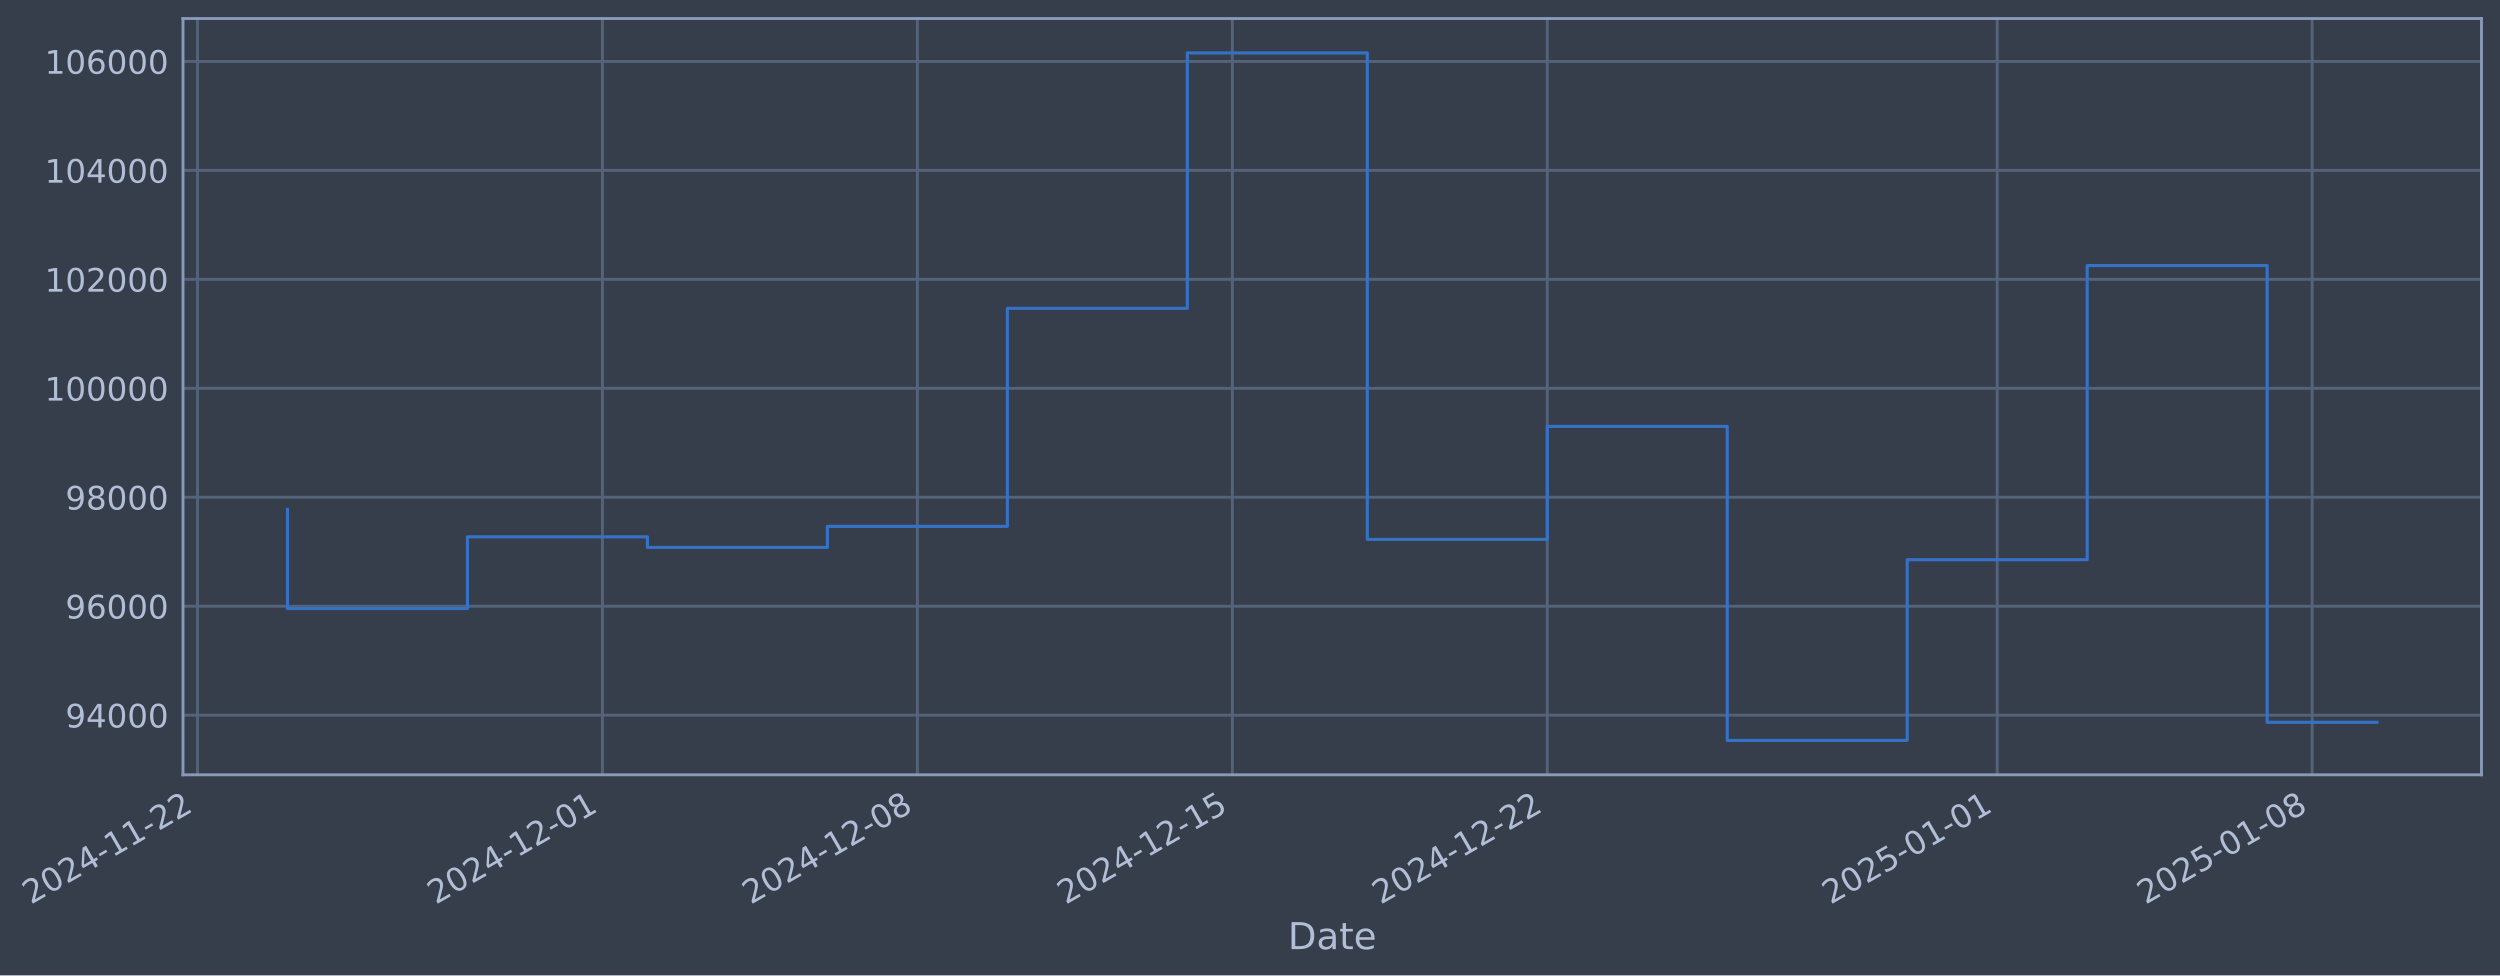
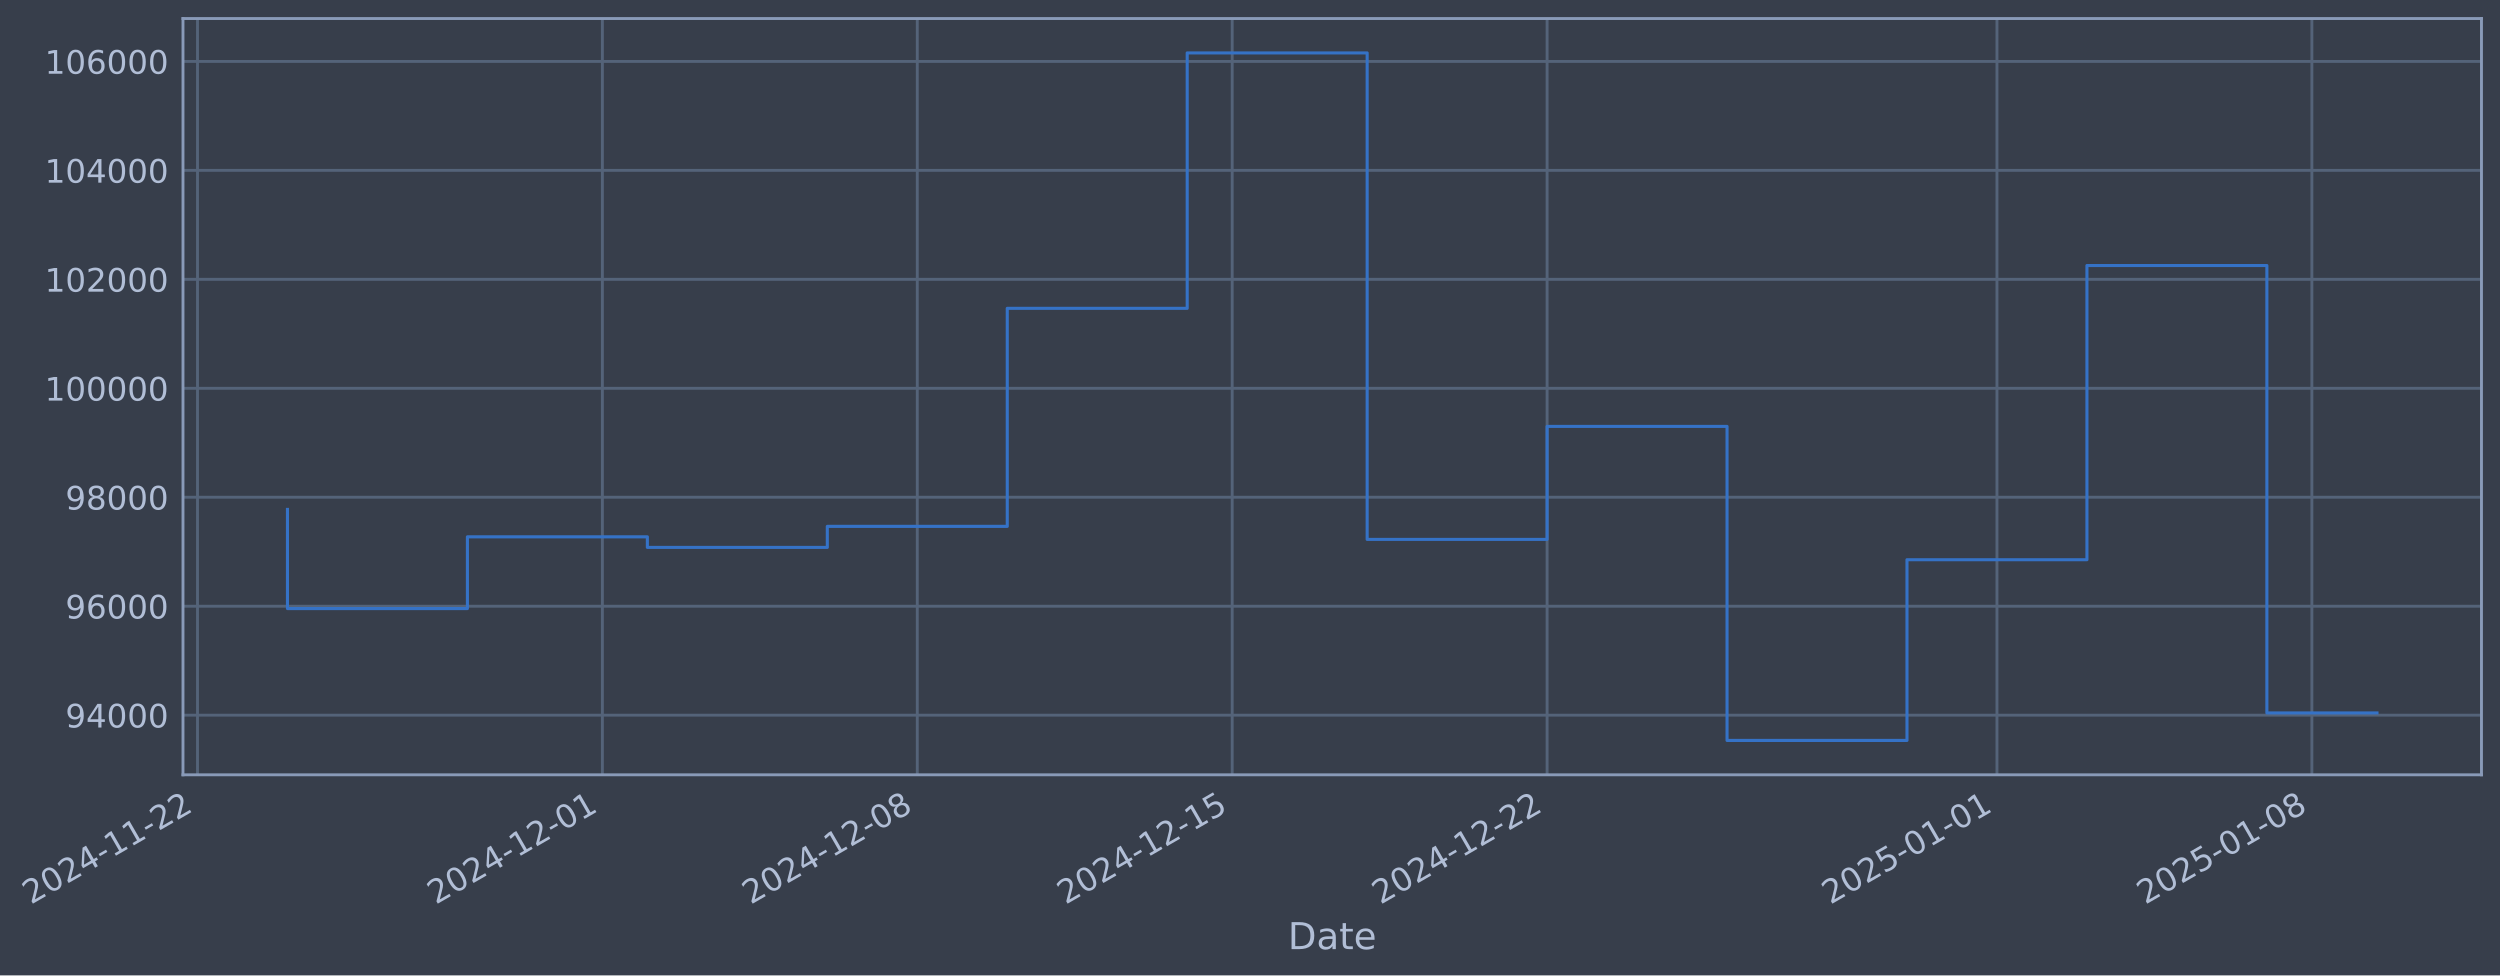
- <svg xmlns="http://www.w3.org/2000/svg" xmlns:xlink="http://www.w3.org/1999/xlink" width="971.084pt" height="378.87pt" viewBox="0 0 971.084 378.87" version="1.1">
+ <svg xmlns="http://www.w3.org/2000/svg" xmlns:xlink="http://www.w3.org/1999/xlink" width="971.079pt" height="378.87pt" viewBox="0 0 971.079 378.87" version="1.1">
  <defs>
    <style type="text/css">*{stroke-linejoin: round; stroke-linecap: butt}</style>
  </defs>
  <g id="figure_1">
    <g id="patch_1">
-       <path d="M 0 378.87  L 971.084 378.87  L 971.084 0  L 0 0  z " style="fill: #373e4b" />
+       <path d="M 0 378.87  L 971.079 378.87  L 971.079 0  L 0 0  z " style="fill: #373e4b" />
    </g>
    <g id="axes_1">
      <g id="patch_2">
-         <path d="M 71.084 300.96  L 963.884 300.96  L 963.884 7.2  L 71.084 7.2  z " style="fill: #373e4b" />
+         <path d="M 71.079 300.96  L 963.879 300.96  L 963.879 7.2  L 71.079 7.2  z " style="fill: #373e4b" />
      </g>
      <g id="matplotlib.axis_1">
        <g id="xtick_1">
          <g id="line2d_1">
-             <path d="M 76.713 300.96  L 76.713 7.2  " clip-path="url(#p69e4db8c1e)" style="fill: none; stroke: #546379; stroke-width: 1.12; stroke-linecap: square" />
+             <path d="M 76.713 300.96  L 76.713 7.2  " clip-path="url(#p958fa0a020)" style="fill: none; stroke: #546379; stroke-width: 1.12; stroke-linecap: square" />
          </g>
          <g id="line2d_2" />
          <g id="text_1">
            <g style="fill: #b1bed6" transform="translate(11.98702 351.4642) rotate(-30) scale(0.126 -0.126)">
              <defs>
                <path id="DejaVuSans-32" d="M 1228 531  L 3431 531  L 3431 0  L 469 0  L 469 531  Q 828 903 1448 1529  Q 2069 2156 2228 2338  Q 2531 2678 2651 2914  Q 2772 3150 2772 3378  Q 2772 3750 2511 3984  Q 2250 4219 1831 4219  Q 1534 4219 1204 4116  Q 875 4013 500 3803  L 500 4441  Q 881 4594 1212 4672  Q 1544 4750 1819 4750  Q 2544 4750 2975 4387  Q 3406 4025 3406 3419  Q 3406 3131 3298 2873  Q 3191 2616 2906 2266  Q 2828 2175 2409 1742  Q 1991 1309 1228 531  z " transform="scale(0.015625)" />
                <path id="DejaVuSans-30" d="M 2034 4250  Q 1547 4250 1301 3770  Q 1056 3291 1056 2328  Q 1056 1369 1301 889  Q 1547 409 2034 409  Q 2525 409 2770 889  Q 3016 1369 3016 2328  Q 3016 3291 2770 3770  Q 2525 4250 2034 4250  z M 2034 4750  Q 2819 4750 3233 4129  Q 3647 3509 3647 2328  Q 3647 1150 3233 529  Q 2819 -91 2034 -91  Q 1250 -91 836 529  Q 422 1150 422 2328  Q 422 3509 836 4129  Q 1250 4750 2034 4750  z " transform="scale(0.015625)" />
                <path id="DejaVuSans-34" d="M 2419 4116  L 825 1625  L 2419 1625  L 2419 4116  z M 2253 4666  L 3047 4666  L 3047 1625  L 3713 1625  L 3713 1100  L 3047 1100  L 3047 0  L 2419 0  L 2419 1100  L 313 1100  L 313 1709  L 2253 4666  z " transform="scale(0.015625)" />
                <path id="DejaVuSans-2d" d="M 313 2009  L 1997 2009  L 1997 1497  L 313 1497  L 313 2009  z " transform="scale(0.015625)" />
                <path id="DejaVuSans-31" d="M 794 531  L 1825 531  L 1825 4091  L 703 3866  L 703 4441  L 1819 4666  L 2450 4666  L 2450 531  L 3481 531  L 3481 0  L 794 0  L 794 531  z " transform="scale(0.015625)" />
              </defs>
              <use xlink:href="#DejaVuSans-32" />
              <use xlink:href="#DejaVuSans-30" transform="translate(63.62305 0)" />
              <use xlink:href="#DejaVuSans-32" transform="translate(127.2461 0)" />
              <use xlink:href="#DejaVuSans-34" transform="translate(190.8691 0)" />
              <use xlink:href="#DejaVuSans-2d" transform="translate(254.4922 0)" />
              <use xlink:href="#DejaVuSans-31" transform="translate(290.5762 0)" />
              <use xlink:href="#DejaVuSans-31" transform="translate(354.1992 0)" />
              <use xlink:href="#DejaVuSans-2d" transform="translate(417.8223 0)" />
              <use xlink:href="#DejaVuSans-32" transform="translate(453.9062 0)" />
              <use xlink:href="#DejaVuSans-32" transform="translate(517.5293 0)" />
            </g>
          </g>
        </g>
        <g id="xtick_2">
          <g id="line2d_3">
-             <path d="M 234.003 300.96  L 234.003 7.2  " clip-path="url(#p69e4db8c1e)" style="fill: none; stroke: #546379; stroke-width: 1.12; stroke-linecap: square" />
+             <path d="M 233.981 300.96  L 233.981 7.2  " clip-path="url(#p958fa0a020)" style="fill: none; stroke: #546379; stroke-width: 1.12; stroke-linecap: square" />
          </g>
          <g id="line2d_4" />
          <g id="text_2">
-             <g style="fill: #b1bed6" transform="translate(169.277 351.4642) rotate(-30) scale(0.126 -0.126)">
+             <g style="fill: #b1bed6" transform="translate(169.2553 351.4642) rotate(-30) scale(0.126 -0.126)">
              <use xlink:href="#DejaVuSans-32" />
              <use xlink:href="#DejaVuSans-30" transform="translate(63.62305 0)" />
              <use xlink:href="#DejaVuSans-32" transform="translate(127.2461 0)" />
              <use xlink:href="#DejaVuSans-34" transform="translate(190.8691 0)" />
              <use xlink:href="#DejaVuSans-2d" transform="translate(254.4922 0)" />
              <use xlink:href="#DejaVuSans-31" transform="translate(290.5762 0)" />
              <use xlink:href="#DejaVuSans-32" transform="translate(354.1992 0)" />
              <use xlink:href="#DejaVuSans-2d" transform="translate(417.8223 0)" />
              <use xlink:href="#DejaVuSans-30" transform="translate(453.9062 0)" />
              <use xlink:href="#DejaVuSans-31" transform="translate(517.5293 0)" />
            </g>
          </g>
        </g>
        <g id="xtick_3">
          <g id="line2d_5">
-             <path d="M 356.339 300.96  L 356.339 7.2  " clip-path="url(#p69e4db8c1e)" style="fill: none; stroke: #546379; stroke-width: 1.12; stroke-linecap: square" />
+             <path d="M 356.301 300.96  L 356.301 7.2  " clip-path="url(#p958fa0a020)" style="fill: none; stroke: #546379; stroke-width: 1.12; stroke-linecap: square" />
          </g>
          <g id="line2d_6" />
          <g id="text_3">
-             <g style="fill: #b1bed6" transform="translate(291.6137 351.4642) rotate(-30) scale(0.126 -0.126)">
+             <g style="fill: #b1bed6" transform="translate(291.5751 351.4642) rotate(-30) scale(0.126 -0.126)">
              <defs>
                <path id="DejaVuSans-38" d="M 2034 2216  Q 1584 2216 1326 1975  Q 1069 1734 1069 1313  Q 1069 891 1326 650  Q 1584 409 2034 409  Q 2484 409 2743 651  Q 3003 894 3003 1313  Q 3003 1734 2745 1975  Q 2488 2216 2034 2216  z M 1403 2484  Q 997 2584 770 2862  Q 544 3141 544 3541  Q 544 4100 942 4425  Q 1341 4750 2034 4750  Q 2731 4750 3128 4425  Q 3525 4100 3525 3541  Q 3525 3141 3298 2862  Q 3072 2584 2669 2484  Q 3125 2378 3379 2068  Q 3634 1759 3634 1313  Q 3634 634 3220 271  Q 2806 -91 2034 -91  Q 1263 -91 848 271  Q 434 634 434 1313  Q 434 1759 690 2068  Q 947 2378 1403 2484  z M 1172 3481  Q 1172 3119 1398 2916  Q 1625 2713 2034 2713  Q 2441 2713 2670 2916  Q 2900 3119 2900 3481  Q 2900 3844 2670 4047  Q 2441 4250 2034 4250  Q 1625 4250 1398 4047  Q 1172 3844 1172 3481  z " transform="scale(0.015625)" />
              </defs>
              <use xlink:href="#DejaVuSans-32" />
              <use xlink:href="#DejaVuSans-30" transform="translate(63.62305 0)" />
              <use xlink:href="#DejaVuSans-32" transform="translate(127.2461 0)" />
              <use xlink:href="#DejaVuSans-34" transform="translate(190.8691 0)" />
              <use xlink:href="#DejaVuSans-2d" transform="translate(254.4922 0)" />
              <use xlink:href="#DejaVuSans-31" transform="translate(290.5762 0)" />
              <use xlink:href="#DejaVuSans-32" transform="translate(354.1992 0)" />
              <use xlink:href="#DejaVuSans-2d" transform="translate(417.8223 0)" />
              <use xlink:href="#DejaVuSans-30" transform="translate(453.9062 0)" />
              <use xlink:href="#DejaVuSans-38" transform="translate(517.5293 0)" />
            </g>
          </g>
        </g>
        <g id="xtick_4">
          <g id="line2d_7">
-             <path d="M 478.676 300.96  L 478.676 7.2  " clip-path="url(#p69e4db8c1e)" style="fill: none; stroke: #546379; stroke-width: 1.12; stroke-linecap: square" />
+             <path d="M 478.62 300.96  L 478.62 7.2  " clip-path="url(#p958fa0a020)" style="fill: none; stroke: #546379; stroke-width: 1.12; stroke-linecap: square" />
          </g>
          <g id="line2d_8" />
          <g id="text_4">
-             <g style="fill: #b1bed6" transform="translate(413.9503 351.4642) rotate(-30) scale(0.126 -0.126)">
+             <g style="fill: #b1bed6" transform="translate(413.8948 351.4642) rotate(-30) scale(0.126 -0.126)">
              <defs>
                <path id="DejaVuSans-35" d="M 691 4666  L 3169 4666  L 3169 4134  L 1269 4134  L 1269 2991  Q 1406 3038 1543 3061  Q 1681 3084 1819 3084  Q 2600 3084 3056 2656  Q 3513 2228 3513 1497  Q 3513 744 3044 326  Q 2575 -91 1722 -91  Q 1428 -91 1123 -41  Q 819 9 494 109  L 494 744  Q 775 591 1075 516  Q 1375 441 1709 441  Q 2250 441 2565 725  Q 2881 1009 2881 1497  Q 2881 1984 2565 2268  Q 2250 2553 1709 2553  Q 1456 2553 1204 2497  Q 953 2441 691 2322  L 691 4666  z " transform="scale(0.015625)" />
              </defs>
              <use xlink:href="#DejaVuSans-32" />
              <use xlink:href="#DejaVuSans-30" transform="translate(63.62305 0)" />
              <use xlink:href="#DejaVuSans-32" transform="translate(127.2461 0)" />
              <use xlink:href="#DejaVuSans-34" transform="translate(190.8691 0)" />
              <use xlink:href="#DejaVuSans-2d" transform="translate(254.4922 0)" />
              <use xlink:href="#DejaVuSans-31" transform="translate(290.5762 0)" />
              <use xlink:href="#DejaVuSans-32" transform="translate(354.1992 0)" />
              <use xlink:href="#DejaVuSans-2d" transform="translate(417.8223 0)" />
              <use xlink:href="#DejaVuSans-31" transform="translate(453.9062 0)" />
              <use xlink:href="#DejaVuSans-35" transform="translate(517.5293 0)" />
            </g>
          </g>
        </g>
        <g id="xtick_5">
          <g id="line2d_9">
-             <path d="M 601.012 300.96  L 601.012 7.2  " clip-path="url(#p69e4db8c1e)" style="fill: none; stroke: #546379; stroke-width: 1.12; stroke-linecap: square" />
+             <path d="M 600.94 300.96  L 600.94 7.2  " clip-path="url(#p958fa0a020)" style="fill: none; stroke: #546379; stroke-width: 1.12; stroke-linecap: square" />
          </g>
          <g id="line2d_10" />
          <g id="text_5">
-             <g style="fill: #b1bed6" transform="translate(536.287 351.4642) rotate(-30) scale(0.126 -0.126)">
+             <g style="fill: #b1bed6" transform="translate(536.2146 351.4642) rotate(-30) scale(0.126 -0.126)">
              <use xlink:href="#DejaVuSans-32" />
              <use xlink:href="#DejaVuSans-30" transform="translate(63.62305 0)" />
              <use xlink:href="#DejaVuSans-32" transform="translate(127.2461 0)" />
              <use xlink:href="#DejaVuSans-34" transform="translate(190.8691 0)" />
              <use xlink:href="#DejaVuSans-2d" transform="translate(254.4922 0)" />
              <use xlink:href="#DejaVuSans-31" transform="translate(290.5762 0)" />
              <use xlink:href="#DejaVuSans-32" transform="translate(354.1992 0)" />
              <use xlink:href="#DejaVuSans-2d" transform="translate(417.8223 0)" />
              <use xlink:href="#DejaVuSans-32" transform="translate(453.9062 0)" />
              <use xlink:href="#DejaVuSans-32" transform="translate(517.5293 0)" />
            </g>
          </g>
        </g>
        <g id="xtick_6">
          <g id="line2d_11">
-             <path d="M 775.779 300.96  L 775.779 7.2  " clip-path="url(#p69e4db8c1e)" style="fill: none; stroke: #546379; stroke-width: 1.12; stroke-linecap: square" />
+             <path d="M 775.683 300.96  L 775.683 7.2  " clip-path="url(#p958fa0a020)" style="fill: none; stroke: #546379; stroke-width: 1.12; stroke-linecap: square" />
          </g>
          <g id="line2d_12" />
          <g id="text_6">
-             <g style="fill: #b1bed6" transform="translate(711.0536 351.4642) rotate(-30) scale(0.126 -0.126)">
+             <g style="fill: #b1bed6" transform="translate(710.9571 351.4642) rotate(-30) scale(0.126 -0.126)">
              <use xlink:href="#DejaVuSans-32" />
              <use xlink:href="#DejaVuSans-30" transform="translate(63.62305 0)" />
              <use xlink:href="#DejaVuSans-32" transform="translate(127.2461 0)" />
              <use xlink:href="#DejaVuSans-35" transform="translate(190.8691 0)" />
              <use xlink:href="#DejaVuSans-2d" transform="translate(254.4922 0)" />
              <use xlink:href="#DejaVuSans-30" transform="translate(290.5762 0)" />
              <use xlink:href="#DejaVuSans-31" transform="translate(354.1992 0)" />
              <use xlink:href="#DejaVuSans-2d" transform="translate(417.8223 0)" />
              <use xlink:href="#DejaVuSans-30" transform="translate(453.9062 0)" />
              <use xlink:href="#DejaVuSans-31" transform="translate(517.5293 0)" />
            </g>
          </g>
        </g>
        <g id="xtick_7">
          <g id="line2d_13">
-             <path d="M 898.116 300.96  L 898.116 7.2  " clip-path="url(#p69e4db8c1e)" style="fill: none; stroke: #546379; stroke-width: 1.12; stroke-linecap: square" />
+             <path d="M 898.002 300.96  L 898.002 7.2  " clip-path="url(#p958fa0a020)" style="fill: none; stroke: #546379; stroke-width: 1.12; stroke-linecap: square" />
          </g>
          <g id="line2d_14" />
          <g id="text_7">
-             <g style="fill: #b1bed6" transform="translate(833.3903 351.4642) rotate(-30) scale(0.126 -0.126)">
+             <g style="fill: #b1bed6" transform="translate(833.2769 351.4642) rotate(-30) scale(0.126 -0.126)">
              <use xlink:href="#DejaVuSans-32" />
              <use xlink:href="#DejaVuSans-30" transform="translate(63.62305 0)" />
              <use xlink:href="#DejaVuSans-32" transform="translate(127.2461 0)" />
              <use xlink:href="#DejaVuSans-35" transform="translate(190.8691 0)" />
              <use xlink:href="#DejaVuSans-2d" transform="translate(254.4922 0)" />
              <use xlink:href="#DejaVuSans-30" transform="translate(290.5762 0)" />
              <use xlink:href="#DejaVuSans-31" transform="translate(354.1992 0)" />
              <use xlink:href="#DejaVuSans-2d" transform="translate(417.8223 0)" />
              <use xlink:href="#DejaVuSans-30" transform="translate(453.9062 0)" />
              <use xlink:href="#DejaVuSans-38" transform="translate(517.5293 0)" />
            </g>
          </g>
        </g>
        <g id="text_8">
-           <g style="fill: #b1bed6" transform="translate(500.2749 368.6753) scale(0.144 -0.144)">
+           <g style="fill: #b1bed6" transform="translate(500.2701 368.6753) scale(0.144 -0.144)">
            <defs>
              <path id="DejaVuSans-44" d="M 1259 4147  L 1259 519  L 2022 519  Q 2988 519 3436 956  Q 3884 1394 3884 2338  Q 3884 3275 3436 3711  Q 2988 4147 2022 4147  L 1259 4147  z M 628 4666  L 1925 4666  Q 3281 4666 3915 4102  Q 4550 3538 4550 2338  Q 4550 1131 3912 565  Q 3275 0 1925 0  L 628 0  L 628 4666  z " transform="scale(0.015625)" />
              <path id="DejaVuSans-61" d="M 2194 1759  Q 1497 1759 1228 1600  Q 959 1441 959 1056  Q 959 750 1161 570  Q 1363 391 1709 391  Q 2188 391 2477 730  Q 2766 1069 2766 1631  L 2766 1759  L 2194 1759  z M 3341 1997  L 3341 0  L 2766 0  L 2766 531  Q 2569 213 2275 61  Q 1981 -91 1556 -91  Q 1019 -91 701 211  Q 384 513 384 1019  Q 384 1609 779 1909  Q 1175 2209 1959 2209  L 2766 2209  L 2766 2266  Q 2766 2663 2505 2880  Q 2244 3097 1772 3097  Q 1472 3097 1187 3025  Q 903 2953 641 2809  L 641 3341  Q 956 3463 1253 3523  Q 1550 3584 1831 3584  Q 2591 3584 2966 3190  Q 3341 2797 3341 1997  z " transform="scale(0.015625)" />
              <path id="DejaVuSans-74" d="M 1172 4494  L 1172 3500  L 2356 3500  L 2356 3053  L 1172 3053  L 1172 1153  Q 1172 725 1289 603  Q 1406 481 1766 481  L 2356 481  L 2356 0  L 1766 0  Q 1100 0 847 248  Q 594 497 594 1153  L 594 3053  L 172 3053  L 172 3500  L 594 3500  L 594 4494  L 1172 4494  z " transform="scale(0.015625)" />
              <path id="DejaVuSans-65" d="M 3597 1894  L 3597 1613  L 953 1613  Q 991 1019 1311 708  Q 1631 397 2203 397  Q 2534 397 2845 478  Q 3156 559 3463 722  L 3463 178  Q 3153 47 2828 -22  Q 2503 -91 2169 -91  Q 1331 -91 842 396  Q 353 884 353 1716  Q 353 2575 817 3079  Q 1281 3584 2069 3584  Q 2775 3584 3186 3129  Q 3597 2675 3597 1894  z M 3022 2063  Q 3016 2534 2758 2815  Q 2500 3097 2075 3097  Q 1594 3097 1305 2825  Q 1016 2553 972 2059  L 3022 2063  z " transform="scale(0.015625)" />
            </defs>
            <use xlink:href="#DejaVuSans-44" />
            <use xlink:href="#DejaVuSans-61" transform="translate(77.00195 0)" />
            <use xlink:href="#DejaVuSans-74" transform="translate(138.2812 0)" />
            <use xlink:href="#DejaVuSans-65" transform="translate(177.4902 0)" />
          </g>
        </g>
      </g>
      <g id="matplotlib.axis_2">
        <g id="ytick_1">
          <g id="line2d_15">
-             <path d="M 71.084 277.797  L 963.884 277.797  " clip-path="url(#p69e4db8c1e)" style="fill: none; stroke: #546379; stroke-width: 1.12; stroke-linecap: square" />
+             <path d="M 71.079 277.797  L 963.879 277.797  " clip-path="url(#p958fa0a020)" style="fill: none; stroke: #546379; stroke-width: 1.12; stroke-linecap: square" />
          </g>
          <g id="line2d_16" />
          <g id="text_9">
-             <g style="fill: #b1bed6" transform="translate(25.40029 282.5841) scale(0.126 -0.126)">
+             <g style="fill: #b1bed6" transform="translate(25.39546 282.5841) scale(0.126 -0.126)">
              <defs>
                <path id="DejaVuSans-39" d="M 703 97  L 703 672  Q 941 559 1184 500  Q 1428 441 1663 441  Q 2288 441 2617 861  Q 2947 1281 2994 2138  Q 2813 1869 2534 1725  Q 2256 1581 1919 1581  Q 1219 1581 811 2004  Q 403 2428 403 3163  Q 403 3881 828 4315  Q 1253 4750 1959 4750  Q 2769 4750 3195 4129  Q 3622 3509 3622 2328  Q 3622 1225 3098 567  Q 2575 -91 1691 -91  Q 1453 -91 1209 -44  Q 966 3 703 97  z M 1959 2075  Q 2384 2075 2632 2365  Q 2881 2656 2881 3163  Q 2881 3666 2632 3958  Q 2384 4250 1959 4250  Q 1534 4250 1286 3958  Q 1038 3666 1038 3163  Q 1038 2656 1286 2365  Q 1534 2075 1959 2075  z " transform="scale(0.015625)" />
              </defs>
              <use xlink:href="#DejaVuSans-39" />
              <use xlink:href="#DejaVuSans-34" transform="translate(63.62305 0)" />
              <use xlink:href="#DejaVuSans-30" transform="translate(127.2461 0)" />
              <use xlink:href="#DejaVuSans-30" transform="translate(190.8691 0)" />
              <use xlink:href="#DejaVuSans-30" transform="translate(254.4922 0)" />
            </g>
          </g>
        </g>
        <g id="ytick_2">
          <g id="line2d_17">
-             <path d="M 71.084 235.473  L 963.884 235.473  " clip-path="url(#p69e4db8c1e)" style="fill: none; stroke: #546379; stroke-width: 1.12; stroke-linecap: square" />
+             <path d="M 71.079 235.473  L 963.879 235.473  " clip-path="url(#p958fa0a020)" style="fill: none; stroke: #546379; stroke-width: 1.12; stroke-linecap: square" />
          </g>
          <g id="line2d_18" />
          <g id="text_10">
-             <g style="fill: #b1bed6" transform="translate(25.40029 240.2602) scale(0.126 -0.126)">
+             <g style="fill: #b1bed6" transform="translate(25.39546 240.2602) scale(0.126 -0.126)">
              <defs>
                <path id="DejaVuSans-36" d="M 2113 2584  Q 1688 2584 1439 2293  Q 1191 2003 1191 1497  Q 1191 994 1439 701  Q 1688 409 2113 409  Q 2538 409 2786 701  Q 3034 994 3034 1497  Q 3034 2003 2786 2293  Q 2538 2584 2113 2584  z M 3366 4563  L 3366 3988  Q 3128 4100 2886 4159  Q 2644 4219 2406 4219  Q 1781 4219 1451 3797  Q 1122 3375 1075 2522  Q 1259 2794 1537 2939  Q 1816 3084 2150 3084  Q 2853 3084 3261 2657  Q 3669 2231 3669 1497  Q 3669 778 3244 343  Q 2819 -91 2113 -91  Q 1303 -91 875 529  Q 447 1150 447 2328  Q 447 3434 972 4092  Q 1497 4750 2381 4750  Q 2619 4750 2861 4703  Q 3103 4656 3366 4563  z " transform="scale(0.015625)" />
              </defs>
              <use xlink:href="#DejaVuSans-39" />
              <use xlink:href="#DejaVuSans-36" transform="translate(63.62305 0)" />
              <use xlink:href="#DejaVuSans-30" transform="translate(127.2461 0)" />
              <use xlink:href="#DejaVuSans-30" transform="translate(190.8691 0)" />
              <use xlink:href="#DejaVuSans-30" transform="translate(254.4922 0)" />
            </g>
          </g>
        </g>
        <g id="ytick_3">
          <g id="line2d_19">
-             <path d="M 71.084 193.149  L 963.884 193.149  " clip-path="url(#p69e4db8c1e)" style="fill: none; stroke: #546379; stroke-width: 1.12; stroke-linecap: square" />
+             <path d="M 71.079 193.149  L 963.879 193.149  " clip-path="url(#p958fa0a020)" style="fill: none; stroke: #546379; stroke-width: 1.12; stroke-linecap: square" />
          </g>
          <g id="line2d_20" />
          <g id="text_11">
-             <g style="fill: #b1bed6" transform="translate(25.40029 197.9364) scale(0.126 -0.126)">
+             <g style="fill: #b1bed6" transform="translate(25.39546 197.9364) scale(0.126 -0.126)">
              <use xlink:href="#DejaVuSans-39" />
              <use xlink:href="#DejaVuSans-38" transform="translate(63.62305 0)" />
              <use xlink:href="#DejaVuSans-30" transform="translate(127.2461 0)" />
              <use xlink:href="#DejaVuSans-30" transform="translate(190.8691 0)" />
              <use xlink:href="#DejaVuSans-30" transform="translate(254.4922 0)" />
            </g>
          </g>
        </g>
        <g id="ytick_4">
          <g id="line2d_21">
-             <path d="M 71.084 150.826  L 963.884 150.826  " clip-path="url(#p69e4db8c1e)" style="fill: none; stroke: #546379; stroke-width: 1.12; stroke-linecap: square" />
+             <path d="M 71.079 150.826  L 963.879 150.826  " clip-path="url(#p958fa0a020)" style="fill: none; stroke: #546379; stroke-width: 1.12; stroke-linecap: square" />
          </g>
          <g id="line2d_22" />
          <g id="text_12">
-             <g style="fill: #b1bed6" transform="translate(17.38354 155.6126) scale(0.126 -0.126)">
+             <g style="fill: #b1bed6" transform="translate(17.37871 155.6126) scale(0.126 -0.126)">
              <use xlink:href="#DejaVuSans-31" />
              <use xlink:href="#DejaVuSans-30" transform="translate(63.62305 0)" />
              <use xlink:href="#DejaVuSans-30" transform="translate(127.2461 0)" />
              <use xlink:href="#DejaVuSans-30" transform="translate(190.8691 0)" />
              <use xlink:href="#DejaVuSans-30" transform="translate(254.4922 0)" />
              <use xlink:href="#DejaVuSans-30" transform="translate(318.1152 0)" />
            </g>
          </g>
        </g>
        <g id="ytick_5">
          <g id="line2d_23">
-             <path d="M 71.084 108.502  L 963.884 108.502  " clip-path="url(#p69e4db8c1e)" style="fill: none; stroke: #546379; stroke-width: 1.12; stroke-linecap: square" />
+             <path d="M 71.079 108.502  L 963.879 108.502  " clip-path="url(#p958fa0a020)" style="fill: none; stroke: #546379; stroke-width: 1.12; stroke-linecap: square" />
          </g>
          <g id="line2d_24" />
          <g id="text_13">
-             <g style="fill: #b1bed6" transform="translate(17.38354 113.2888) scale(0.126 -0.126)">
+             <g style="fill: #b1bed6" transform="translate(17.37871 113.2888) scale(0.126 -0.126)">
              <use xlink:href="#DejaVuSans-31" />
              <use xlink:href="#DejaVuSans-30" transform="translate(63.62305 0)" />
              <use xlink:href="#DejaVuSans-32" transform="translate(127.2461 0)" />
              <use xlink:href="#DejaVuSans-30" transform="translate(190.8691 0)" />
              <use xlink:href="#DejaVuSans-30" transform="translate(254.4922 0)" />
              <use xlink:href="#DejaVuSans-30" transform="translate(318.1152 0)" />
            </g>
          </g>
        </g>
        <g id="ytick_6">
          <g id="line2d_25">
-             <path d="M 71.084 66.178  L 963.884 66.178  " clip-path="url(#p69e4db8c1e)" style="fill: none; stroke: #546379; stroke-width: 1.12; stroke-linecap: square" />
+             <path d="M 71.079 66.178  L 963.879 66.178  " clip-path="url(#p958fa0a020)" style="fill: none; stroke: #546379; stroke-width: 1.12; stroke-linecap: square" />
          </g>
          <g id="line2d_26" />
          <g id="text_14">
-             <g style="fill: #b1bed6" transform="translate(17.38354 70.96502) scale(0.126 -0.126)">
+             <g style="fill: #b1bed6" transform="translate(17.37871 70.96502) scale(0.126 -0.126)">
              <use xlink:href="#DejaVuSans-31" />
              <use xlink:href="#DejaVuSans-30" transform="translate(63.62305 0)" />
              <use xlink:href="#DejaVuSans-34" transform="translate(127.2461 0)" />
              <use xlink:href="#DejaVuSans-30" transform="translate(190.8691 0)" />
              <use xlink:href="#DejaVuSans-30" transform="translate(254.4922 0)" />
              <use xlink:href="#DejaVuSans-30" transform="translate(318.1152 0)" />
            </g>
          </g>
        </g>
        <g id="ytick_7">
          <g id="line2d_27">
-             <path d="M 71.084 23.854  L 963.884 23.854  " clip-path="url(#p69e4db8c1e)" style="fill: none; stroke: #546379; stroke-width: 1.12; stroke-linecap: square" />
+             <path d="M 71.079 23.854  L 963.879 23.854  " clip-path="url(#p958fa0a020)" style="fill: none; stroke: #546379; stroke-width: 1.12; stroke-linecap: square" />
          </g>
          <g id="line2d_28" />
          <g id="text_15">
-             <g style="fill: #b1bed6" transform="translate(17.38354 28.64121) scale(0.126 -0.126)">
+             <g style="fill: #b1bed6" transform="translate(17.37871 28.64121) scale(0.126 -0.126)">
              <use xlink:href="#DejaVuSans-31" />
              <use xlink:href="#DejaVuSans-30" transform="translate(63.62305 0)" />
              <use xlink:href="#DejaVuSans-36" transform="translate(127.2461 0)" />
              <use xlink:href="#DejaVuSans-30" transform="translate(190.8691 0)" />
              <use xlink:href="#DejaVuSans-30" transform="translate(254.4922 0)" />
              <use xlink:href="#DejaVuSans-30" transform="translate(318.1152 0)" />
            </g>
          </g>
        </g>
      </g>
      <g id="line2d_29">
-         <path d="M 111.666 197.87  L 111.666 236.383  L 181.573 236.383  L 181.573 208.521  L 251.479 208.521  L 251.479 212.628  L 321.386 212.628  L 321.386 204.459  L 391.293 204.459  L 391.293 119.77  L 461.199 119.77  L 461.199 20.553  L 531.106 20.553  L 531.106 209.517  L 601.012 209.517  L 601.012 165.636  L 670.919 165.636  L 670.919 287.607  L 740.826 287.607  L 740.826 217.409  L 810.732 217.409  L 810.732 103.141  L 880.639 103.141  L 880.639 280.566  L 923.302 280.566  " clip-path="url(#p69e4db8c1e)" style="fill: none; stroke: #3572c6; stroke-width: 1.2; stroke-linecap: square" />
+         <path d="M 111.661 197.87  L 111.661 236.383  L 181.558 236.383  L 181.558 208.521  L 251.455 208.521  L 251.455 212.628  L 321.352 212.628  L 321.352 204.459  L 391.249 204.459  L 391.249 119.77  L 461.146 119.77  L 461.146 20.553  L 531.043 20.553  L 531.043 209.517  L 600.94 209.517  L 600.94 165.636  L 670.837 165.636  L 670.837 287.607  L 740.734 287.607  L 740.734 217.409  L 810.631 217.409  L 810.631 103.141  L 880.528 103.141  L 880.528 276.918  L 923.297 276.918  " clip-path="url(#p958fa0a020)" style="fill: none; stroke: #3572c6; stroke-width: 1.2; stroke-linecap: square" />
      </g>
      <g id="patch_3">
-         <path d="M 71.084 300.96  L 71.084 7.2  " style="fill: none; stroke: #899ab8; stroke-width: 1.12; stroke-linejoin: miter; stroke-linecap: square" />
+         <path d="M 71.079 300.96  L 71.079 7.2  " style="fill: none; stroke: #899ab8; stroke-width: 1.12; stroke-linejoin: miter; stroke-linecap: square" />
      </g>
      <g id="patch_4">
-         <path d="M 963.884 300.96  L 963.884 7.2  " style="fill: none; stroke: #899ab8; stroke-width: 1.12; stroke-linejoin: miter; stroke-linecap: square" />
+         <path d="M 963.879 300.96  L 963.879 7.2  " style="fill: none; stroke: #899ab8; stroke-width: 1.12; stroke-linejoin: miter; stroke-linecap: square" />
      </g>
      <g id="patch_5">
-         <path d="M 71.084 300.96  L 963.884 300.96  " style="fill: none; stroke: #899ab8; stroke-width: 1.12; stroke-linejoin: miter; stroke-linecap: square" />
+         <path d="M 71.079 300.96  L 963.879 300.96  " style="fill: none; stroke: #899ab8; stroke-width: 1.12; stroke-linejoin: miter; stroke-linecap: square" />
      </g>
      <g id="patch_6">
-         <path d="M 71.084 7.2  L 963.884 7.2  " style="fill: none; stroke: #899ab8; stroke-width: 1.12; stroke-linejoin: miter; stroke-linecap: square" />
+         <path d="M 71.079 7.2  L 963.879 7.2  " style="fill: none; stroke: #899ab8; stroke-width: 1.12; stroke-linejoin: miter; stroke-linecap: square" />
      </g>
    </g>
  </g>
  <defs>
-     <clipPath id="p69e4db8c1e">
-       <rect x="71.084" y="7.2" width="892.8" height="293.76" />
+     <clipPath id="p958fa0a020">
+       <rect x="71.079" y="7.2" width="892.8" height="293.76" />
    </clipPath>
  </defs>
</svg>
